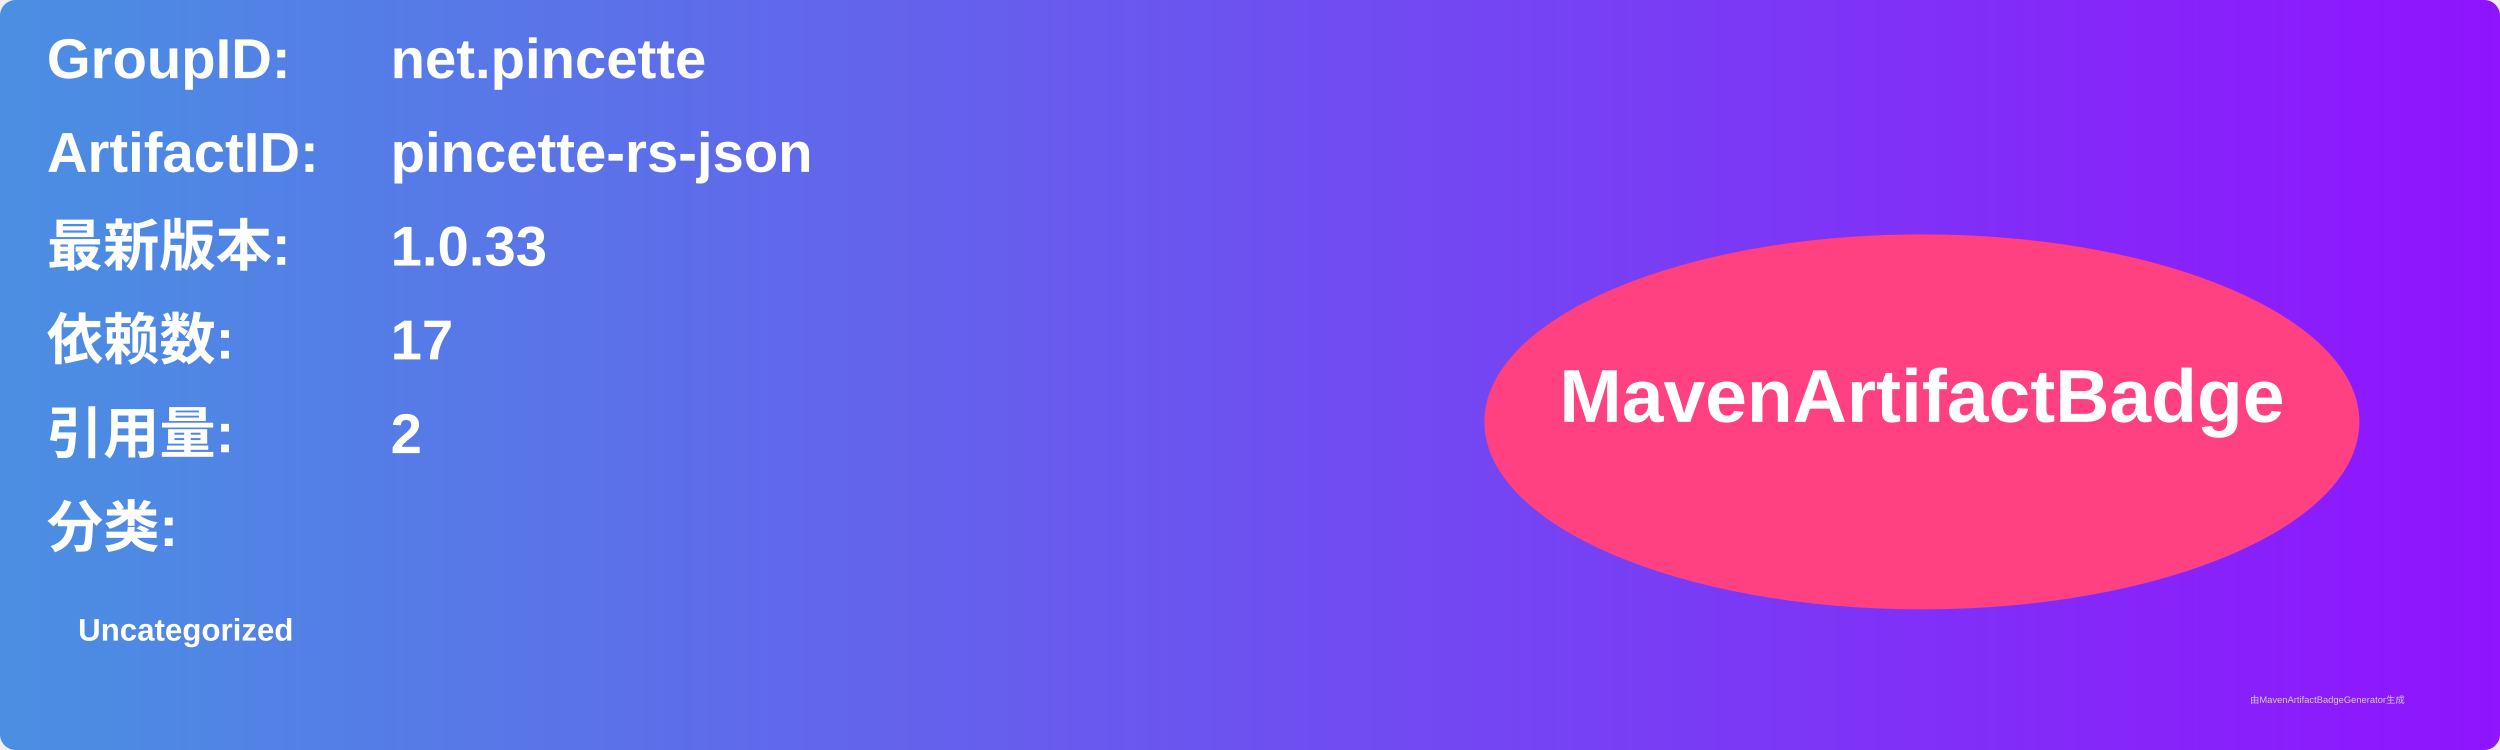
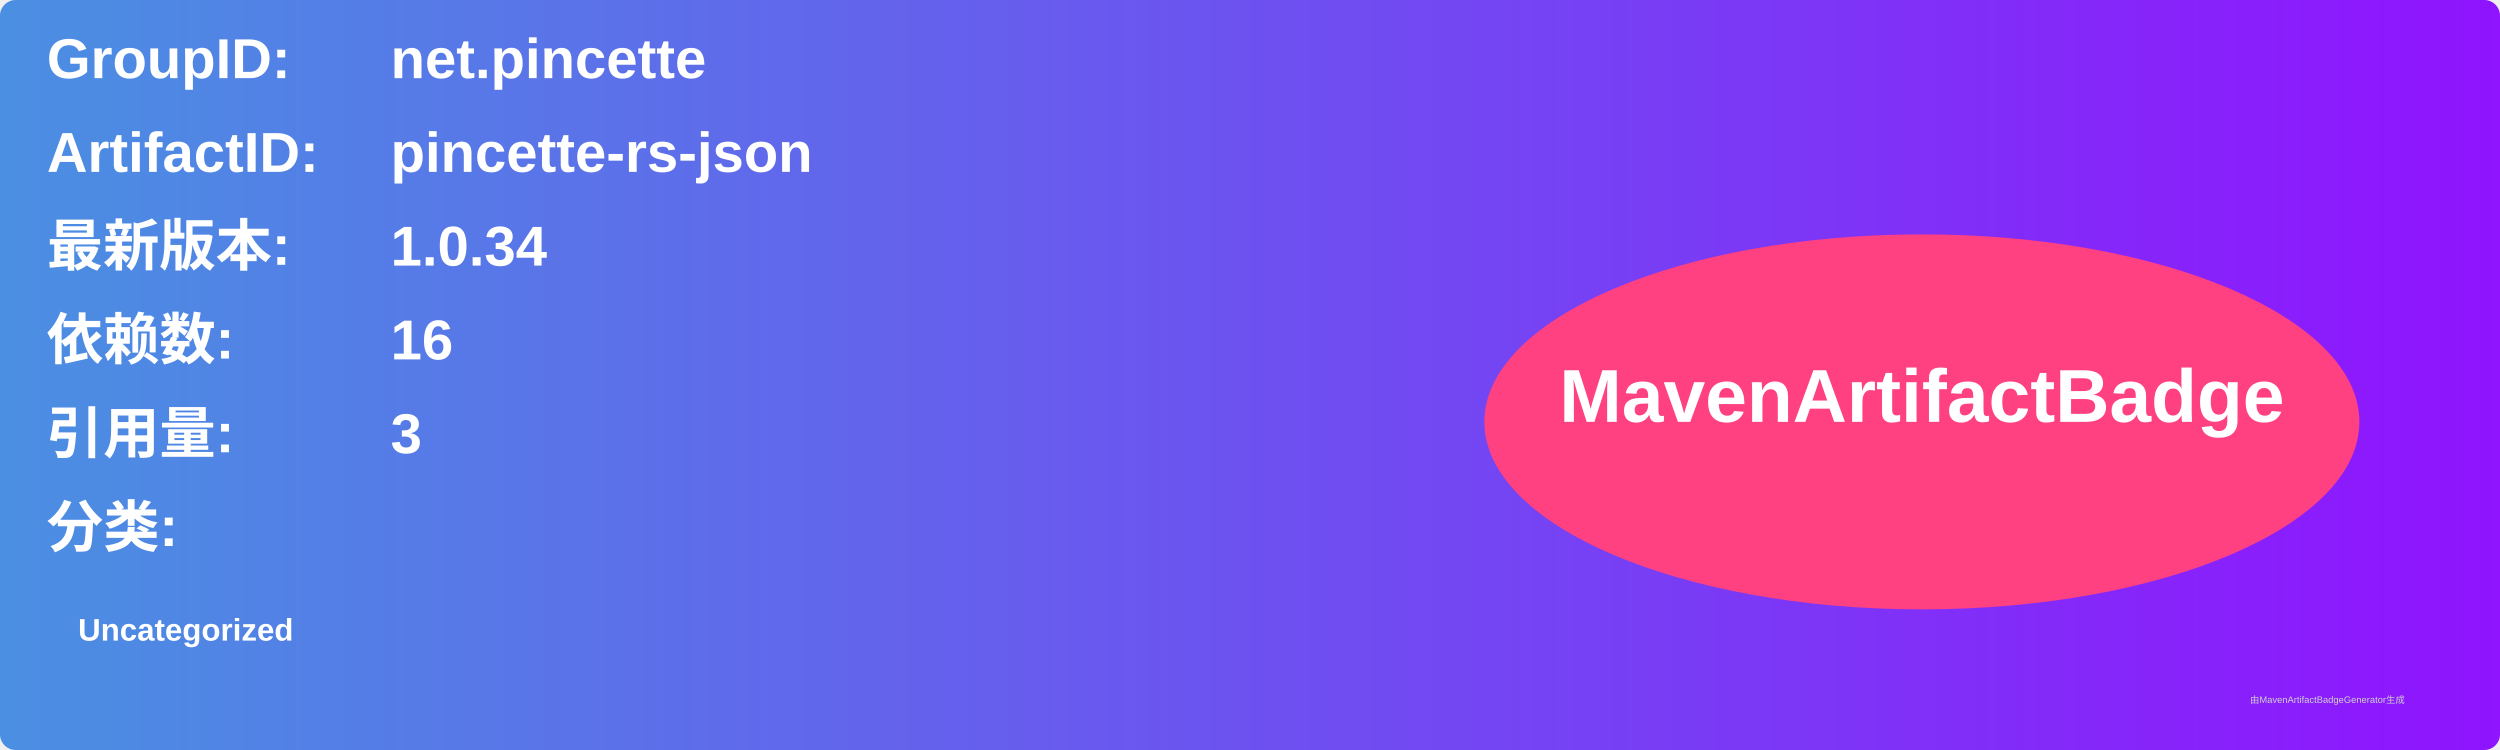
<svg xmlns="http://www.w3.org/2000/svg" width="800" height="240" viewBox="0 0 800 240">
  <linearGradient id="grad" x1="0%" y1="0%" x2="100%" y2="0%">
    <stop offset="0%" stop-color="#4a90e2" />
    <stop offset="100%" stop-color="#9013fe" />
  </linearGradient>
  <rect width="100%" height="100%" rx="5" ry="5" fill="url(#grad)" />
  <g transform="translate(15, 15)">
    <text x="0" y="10" font-family="Arial" font-size="18" fill="white" font-weight="bold" width="260">GroupID:</text>
    <text x="110" y="10" font-family="Arial" font-size="18" fill="white" font-weight="bold" width="460">net.pincette</text>
    <text x="0" y="40" font-family="Arial" font-size="18" fill="white" font-weight="bold" width="260">ArtifactID:</text>
    <text x="110" y="40" font-family="Arial" font-size="18" fill="white" font-weight="bold" width="460">pincette-rs-json</text>
    <text x="0" y="70" font-family="Arial" font-size="18" fill="white" font-weight="bold">最新版本:</text>
    <text x="110" y="70" font-family="Arial" font-size="18" fill="white" font-weight="bold">
-       <tspan font-weight="bold">1.0.33</tspan>
+       <tspan font-weight="bold">1.0.34</tspan>
    </text>
    <text x="0" y="100" font-family="Arial" font-size="18" fill="white" font-weight="bold">依赖数: </text>
    <text x="110" y="100" font-family="Arial" font-size="18" fill="white">
-       <tspan font-weight="bold">17</tspan>
+       <tspan font-weight="bold">16</tspan>
    </text>
    <text x="0" y="130" font-family="Arial" font-size="18" fill="white" font-weight="bold">引用量: </text>
    <text x="110" y="130" font-family="Arial" font-size="18" fill="white">
-       <tspan font-weight="bold">2</tspan>
+       <tspan font-weight="bold">3</tspan>
    </text>
    <text x="0" y="160" font-family="Arial" font-size="18" fill="white" font-weight="bold">分类:</text>
    <text x="10" y="190" font-family="Arial" font-size="10" fill="white">
      <tspan font-weight="bold">Uncategorized</tspan>
    </text>
    <ellipse cx="600" cy="120" rx="140" ry="60" fill="#ff4081" />
    <text x="600" y="120" text-anchor="middle" font-family="Arial" font-size="24" fill="white" font-weight="bold">MavenArtifactBadge</text>
  </g>
  <text x="720" y="225" font-family="Arial" font-size="3" fill="#d0d0d0">由MavenArtifactBadgeGenerator生成</text>
</svg>
